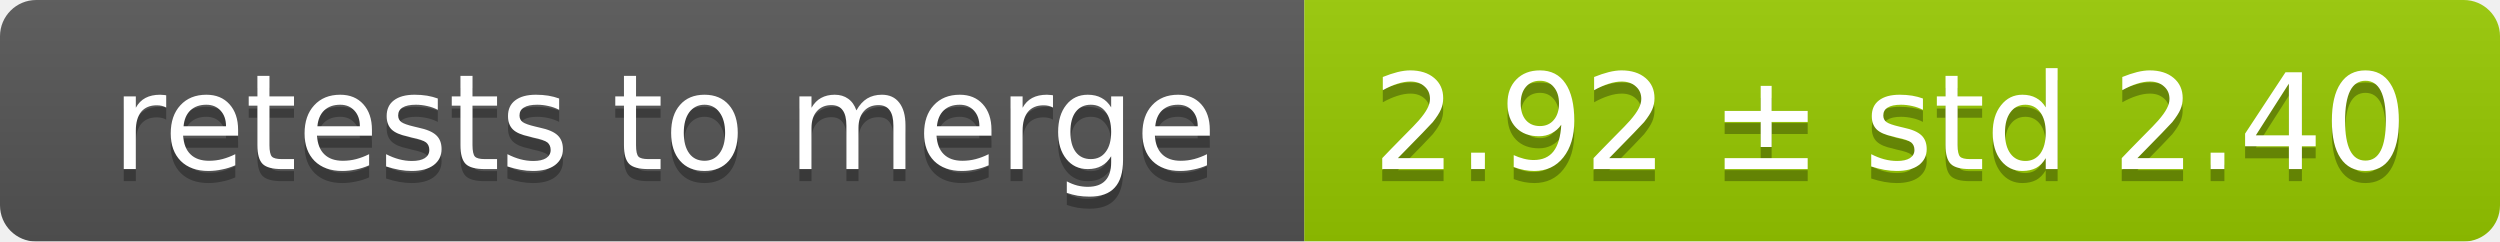
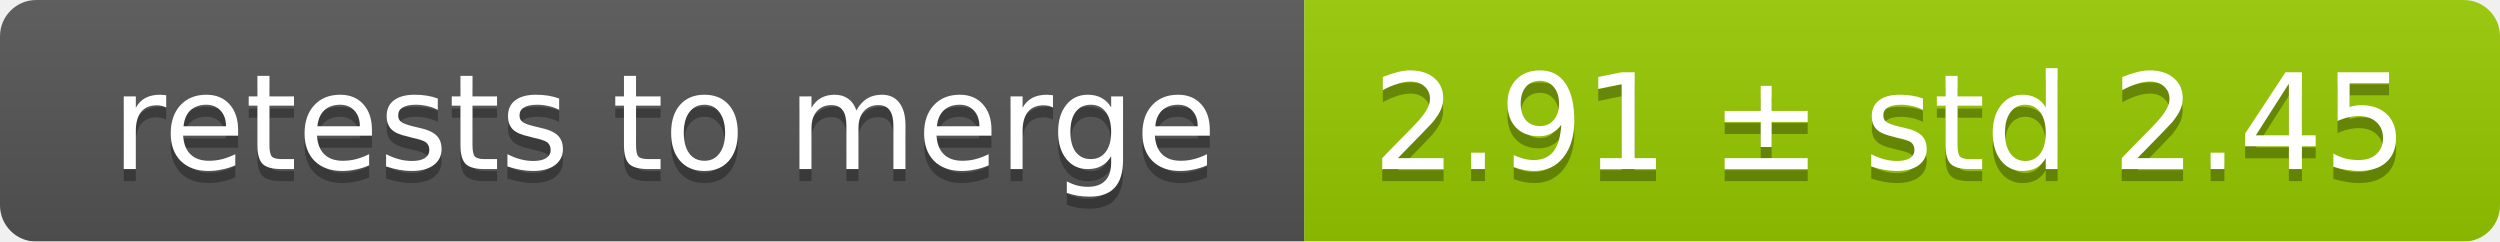
<svg xmlns="http://www.w3.org/2000/svg" width="207" height="20">
  <linearGradient id="smooth" x2="0" y2="100%">
    <stop offset="0" stop-color="#bbb" stop-opacity=".1" />
    <stop offset="1" stop-opacity=".1" />
  </linearGradient>
  <mask id="round">
    <rect width="207" height="20" rx="3" fill="#fff" />
  </mask>
  <g mask="url(#round)">
    <rect width="108" height="20" fill="#555" />
    <rect x="108" width="99" height="20" fill="#97ca00" />
    <rect width="207" height="20" fill="url(#smooth)" />
  </g>
  <g fill="#fff" text-anchor="middle" font-family="DejaVu Sans,Verdana,Geneva,sans-serif" font-size="11">
    <text x="55" y="15" fill="#010101" fill-opacity=".3">retests to merge</text>
    <text x="55" y="14">retests to merge</text>
-     <text x="156.5" y="15" fill="#010101" fill-opacity=".3">2.92 ± std 2.40</text>
-     <text x="156.5" y="14">2.92 ± std 2.40</text>
+     <text x="156.5" y="15" fill="#010101" fill-opacity=".3">2.91 ± std 2.45</text>
+     <text x="156.5" y="14">2.91 ± std 2.45</text>
  </g>
</svg>
